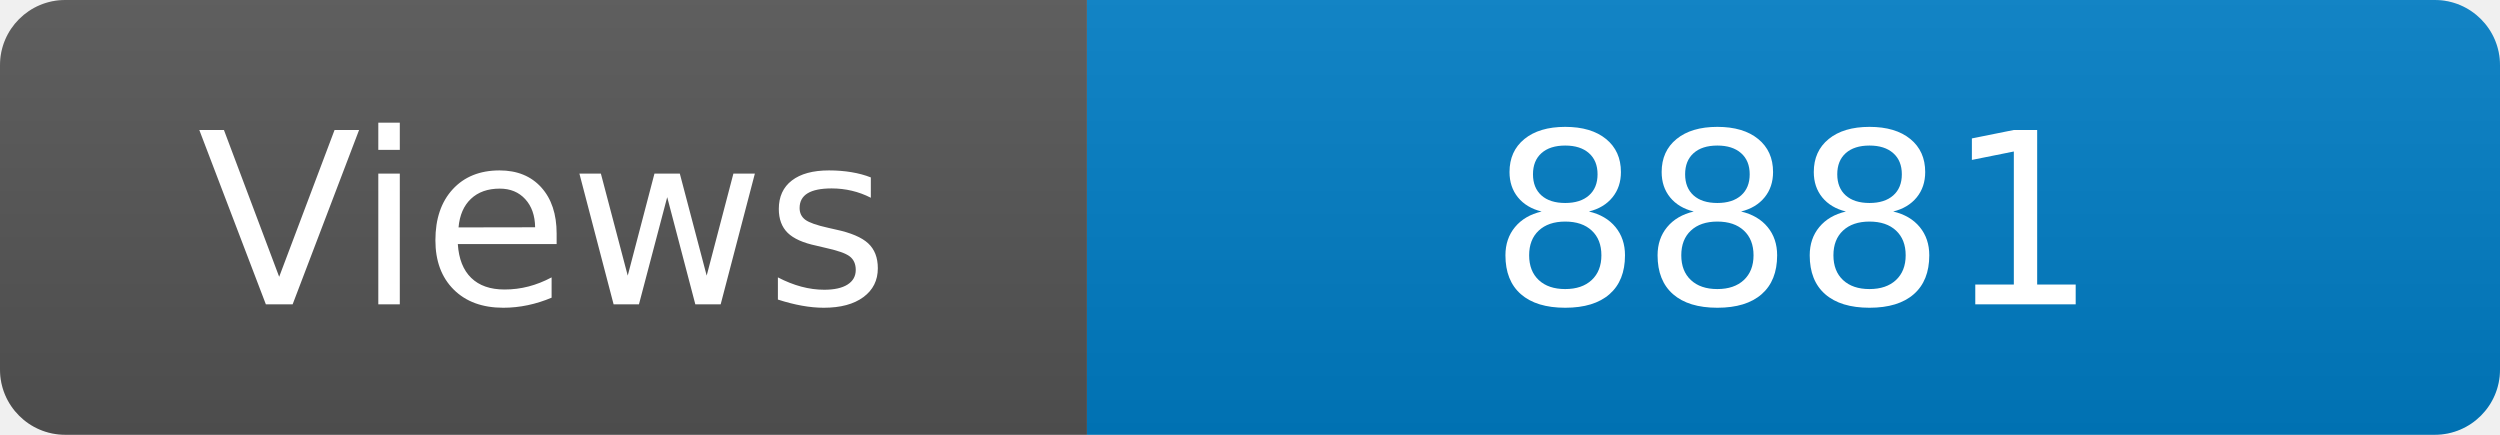
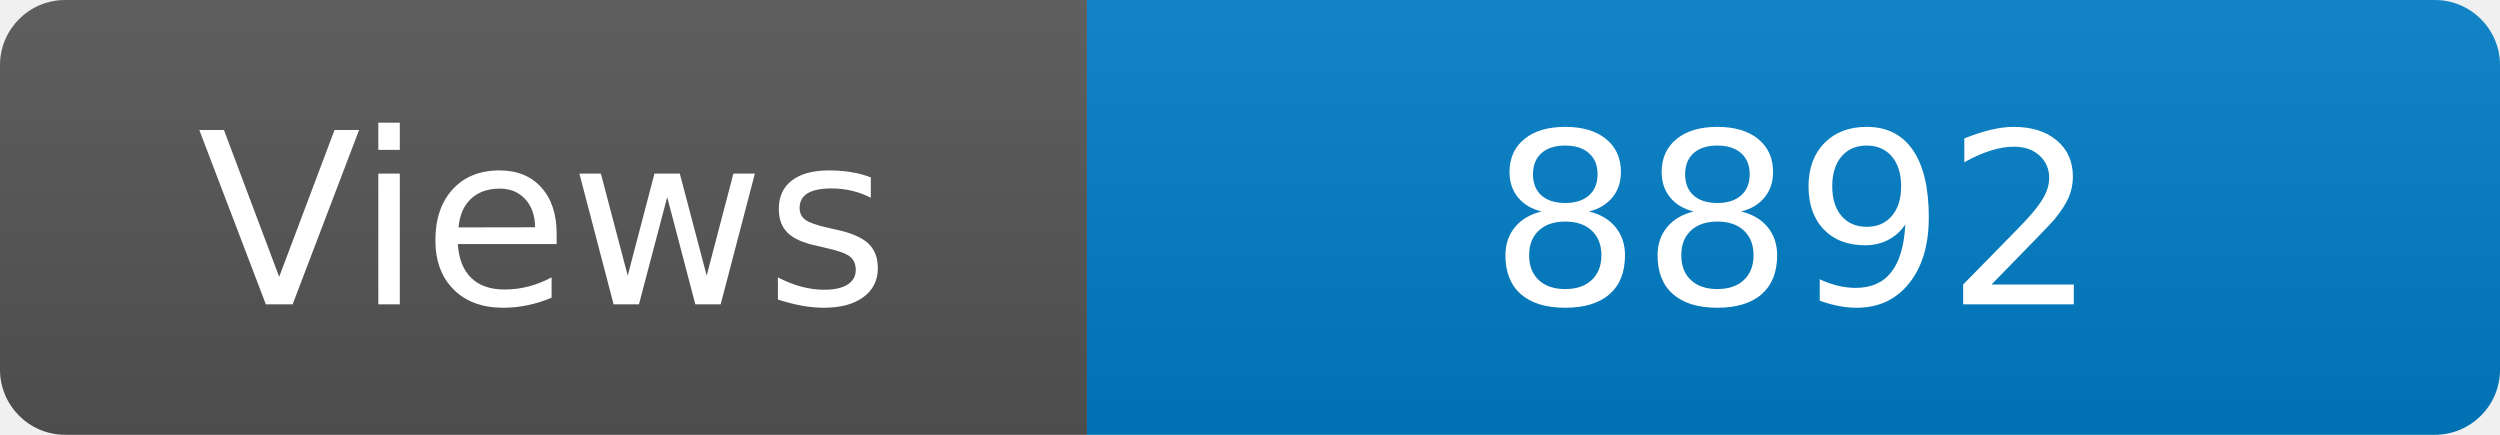
<svg xmlns="http://www.w3.org/2000/svg" width="115" height="20" role="img" aria-label="Maintained?: yes">
  <linearGradient id="s" x2="0" y2="100%">
    <stop offset="0" stop-color="#bbb" stop-opacity=".1" />
    <stop offset="1" stop-opacity=".1" />
  </linearGradient>
  <clipPath id="r">
    <rect width="115" height="20" rx="3" fill="#fff" />
  </clipPath>
  <g clip-path="url(#r)">
    <rect width="50" height="20" fill="#555" />
    <rect x="50" width="160" height="20" fill="#007ec6" />
    <rect width="115" height="20" fill="url(#s)" />
  </g>
  <g fill="#fff" text-anchor="middle" font-family="Verdana,Geneva,DejaVu Sans,sans-serif" font-size="110">
    <text x="250" y="140" transform="scale(.1)" fill="#fff">Views</text>
-     <text x="825" y="140" transform="scale(.1)" fill="#fff">8881</text>
+     <text x="825" y="140" transform="scale(.1)" fill="#fff">8892</text>
  </g>
</svg>
